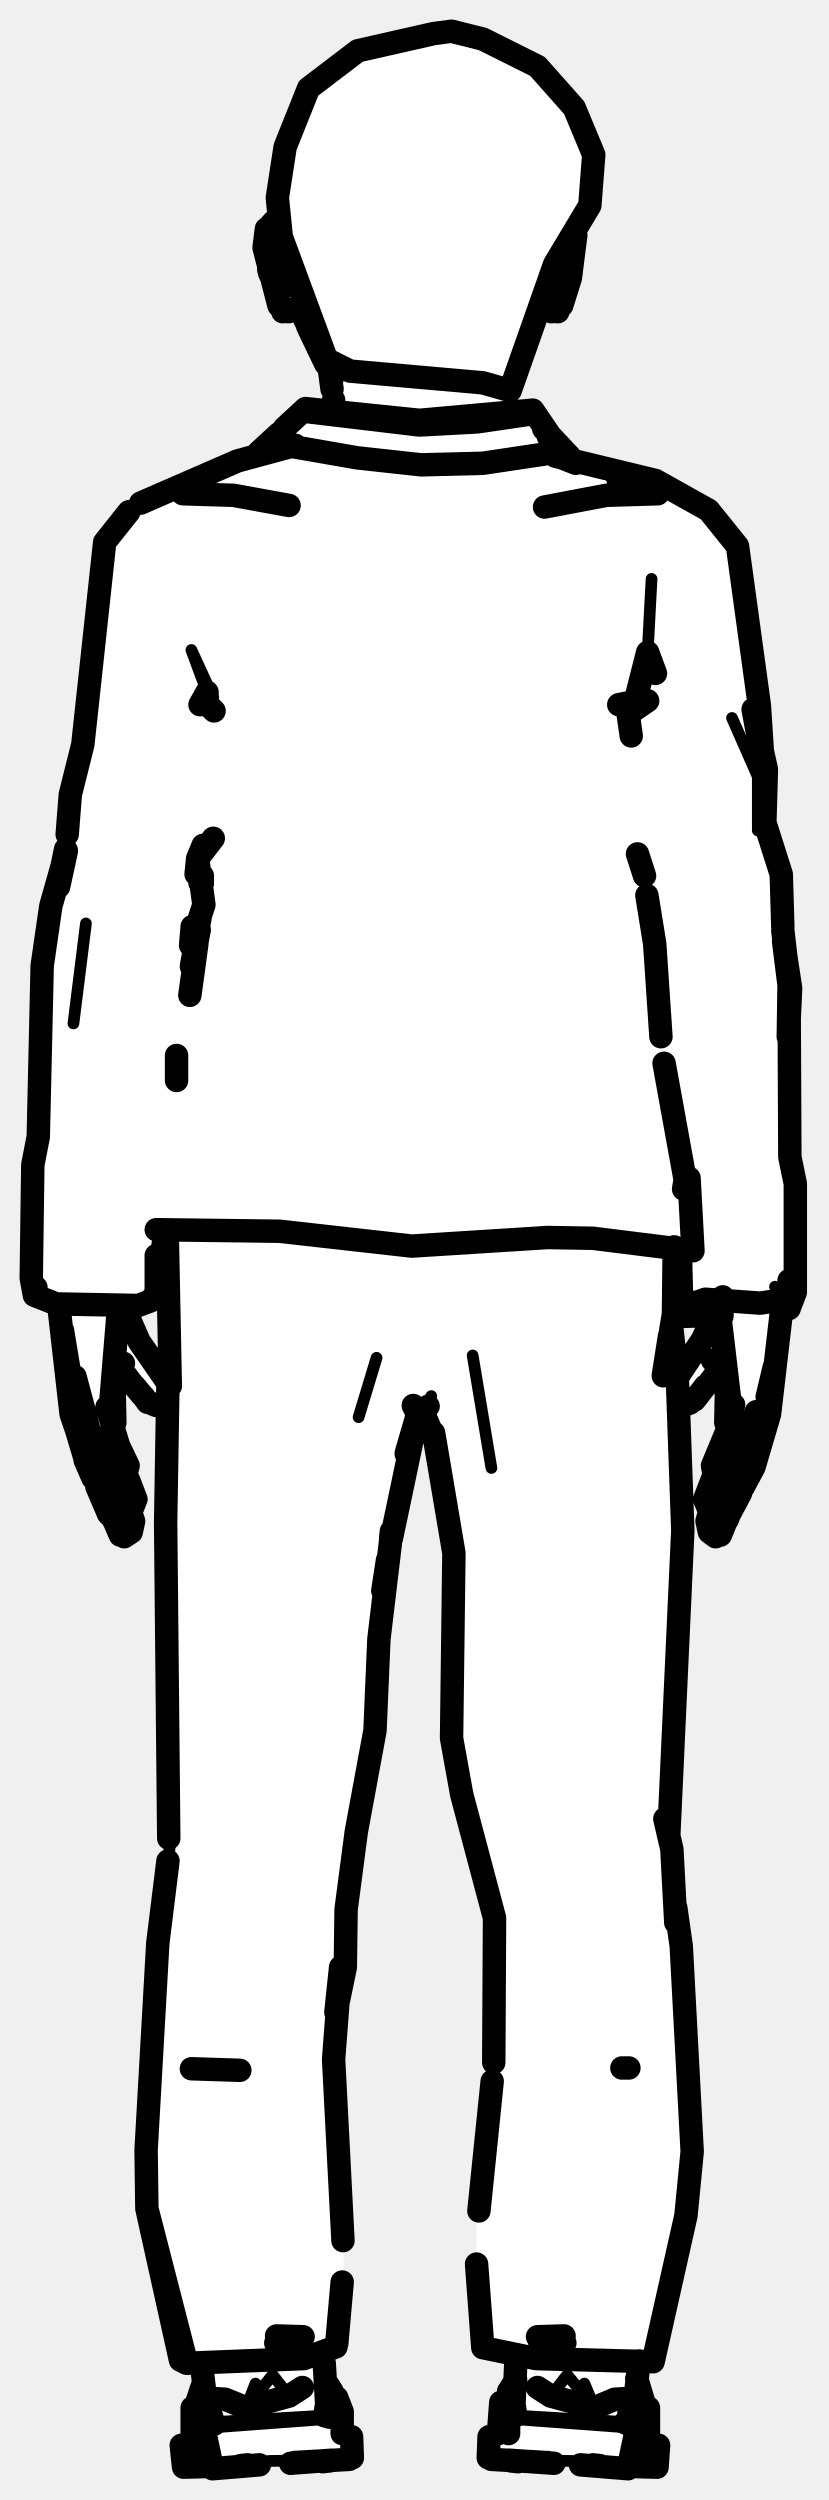
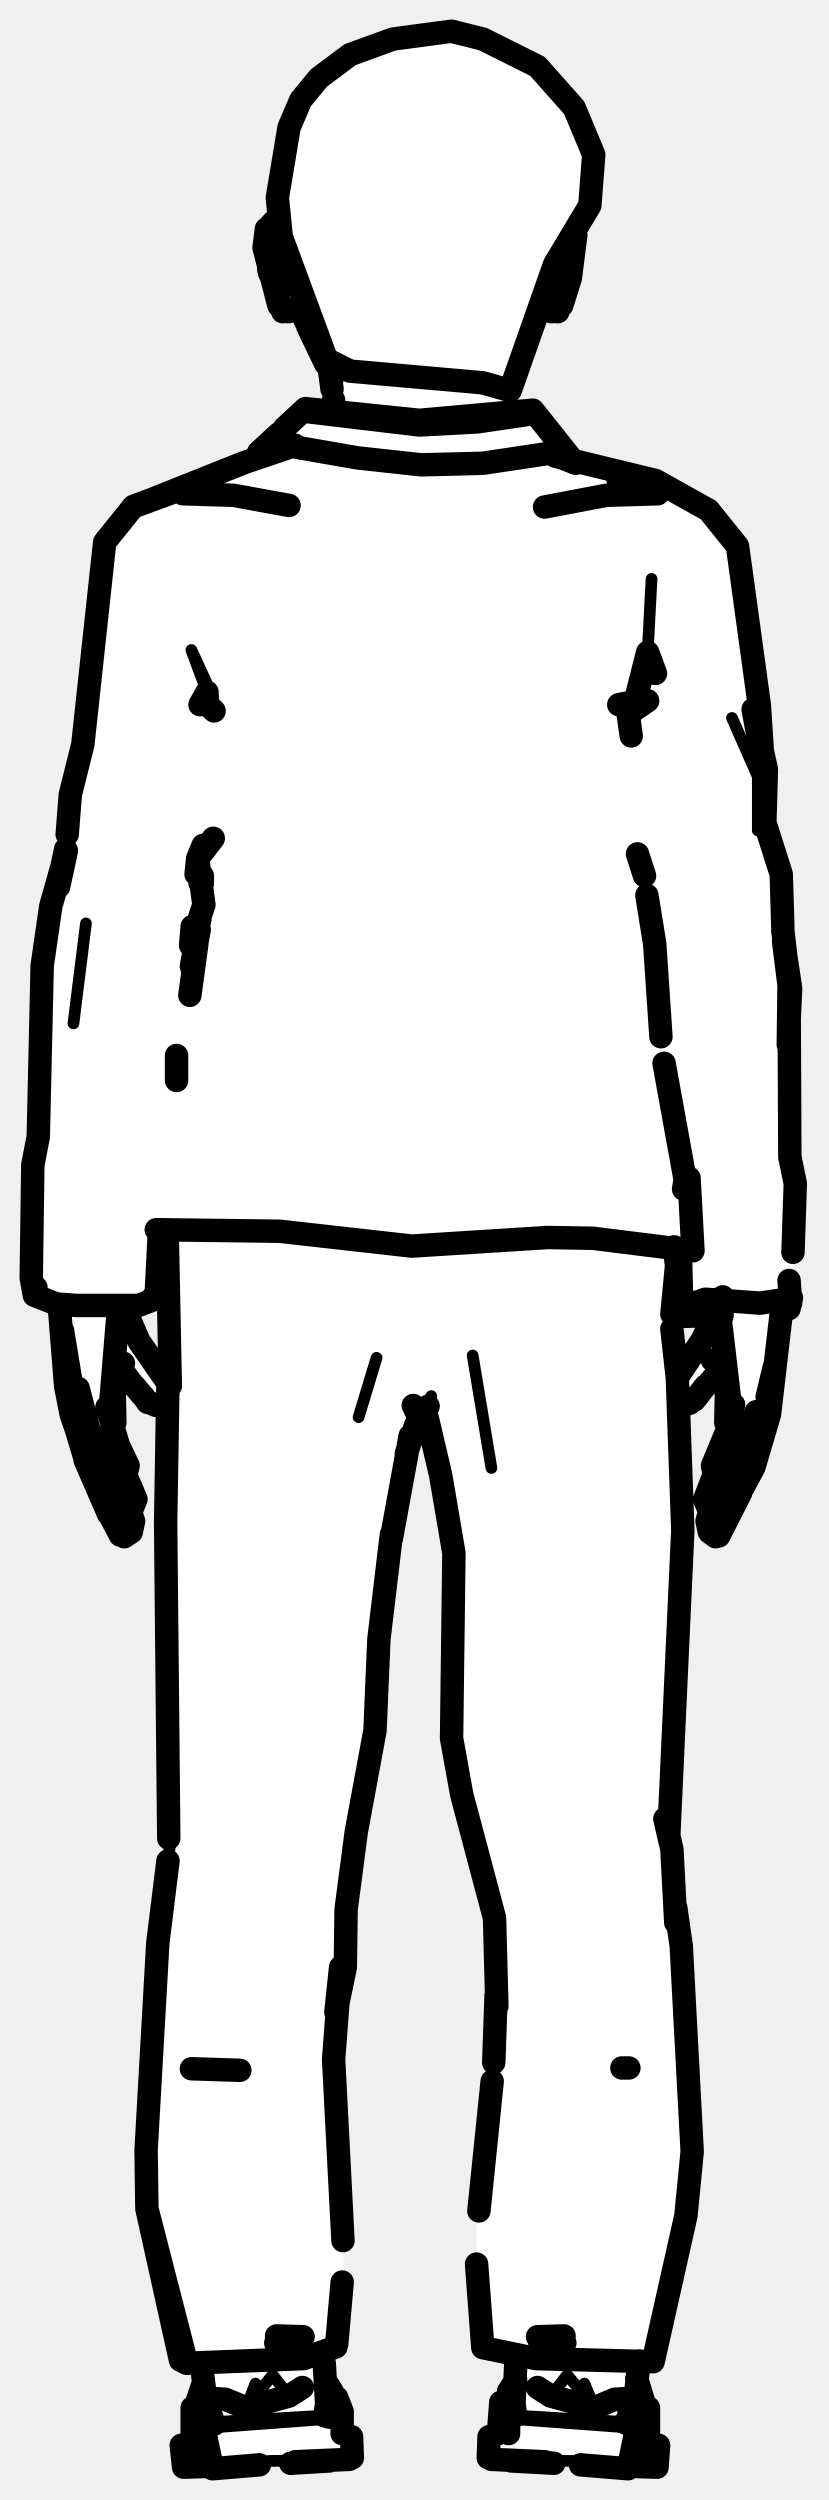
<svg xmlns="http://www.w3.org/2000/svg" viewBox="0 0 106 320" width="106" height="320" data-facing="back" data-backstage-id="makehuman/Biped/p03">
-   <path class="fill" d="M55.5 4.3L57.8 4L61.8 5L68.8 8.5L73.5 13.8L76 19.8L76 24.3L73.5 29.8L74 31.8L73 33.8L72.5 38.3L71.3 40L69.8 39.5L68.5 40.8L66 47.3L66 49.3L65 50.3L65 52.3L68.3 52.5L73.3 59L82.8 61L89.8 64.5L94.5 69.8L97.5 90.8L98 106.3L100 111.3L100 118.8L101 123.8L101 148.3L102 151.3L102 165.3L101.5 166.8L100 167.8L98.5 181.8L92.5 196.3L91.3 196.5L90.5 195.8L91 193.8L90 192.3L91.5 188.8L91.5 186.3L93 183.8L93 176.8L91.8 175.5L89.5 178.8L87 180.3L87.5 198.3L85.5 235.3L87.5 251.3L88.5 279.3L84 301.3L83.3 302.5L82.3 302L81.5 302.8L81.5 305.3L83.5 309.8L83 312.3L84.5 313.3L84 315.8L77.3 316L63.3 315L62.5 314.3L62.5 312.3L64 310.8L64 307.8L66 304.8L66 301.8L61.5 300.3L61 295.3L61 283.8L63.5 261.8L63.5 245.8L58 224.8L58 196.8L55.5 183.3L54.3 181L53 182.3L50 196.3L48.5 207.8L48 222.8L45.5 233.8L44 253.8L43 256.8L42.5 263.3L44 281.3L44 292.3L43 300.3L41 301.3L42 305.3L44 308.8L44 311.3L45 311.8L45 314.3L44.3 315L23.8 316L23.5 313.3L24.5 312.3L24.5 308.3L26 305.8L26 302.8L23.8 302.5L22.5 300.8L19 284.8L18.5 277.8L20 248.3L21.5 239.8L21.5 179.8L19.8 180L15 175.3L14.5 183.8L16 186.3L16 188.8L17.5 191.8L17 195.8L15.8 196.5L12.5 191.3L9 181.3L7.5 167.3L5.3 166.5L4 164.8L4 149.3L5 146.3L5.5 121.3L8.5 109.3L9 100.8L11 94.3L13.5 69.3L17.3 64.5L28.8 59.5L32.8 58.5L38.8 52.5L42.5 52.3L42 46.8L38.5 39.8L36.3 40L34.5 36.3L34 29.3L34.8 28.5L36 28.8L35.5 25.3L37 16.3L39.5 11.3L44.8 7L50.3 5L55.5 4.3ZM21.3 159L20 165.8L18.3 167L16 167.3L18 172.3L21.3 177L21.3 159ZM86.8 161.5L86 167.3L86.8 176L89 173.3L91 168.8L87.5 168.3L86.8 161.5Z" fill="#fff" fill-rule="evenodd" />
-   <path class="detail" d="M70.9 37.5L71.8 32.5M71.4 39.9L72.3 38.2L73.1 34.4M34.9 28.8L35.4 34.2M36.7 37.5L35.6 31.3M34.5 34.4L35.3 38.2L36.2 39.9M26.5 88.6L24.5 83.2L27.3 89.3M83.4 74.1L82.9 83.5M93.7 91.9L97 99.4L97 106.3M11 118.2L9.4 131M100.7 166.3L99.2 164.7L101.2 166.8L101 167.5M22.1 231.2L21.2 243.3M45.9 181.4L48.2 173.8M62.9 187.9L60.5 173.5M52.9 179.9L53.7 181.6L55.2 178.7L54.8 180M27.7 315.8L34.5 315L42.5 314.9M42.2 309.6L26.1 310.8M27.9 310L41.5 309.2M32.7 305.1L31.5 308.2L34.9 304L37 306.7M81.5 310.8L65.3 309.6M65.1 314.9L73.1 315L79.9 315.8M79.6 310L66.1 309.2M74.8 305.1L76.1 308.2L72.6 304L70.5 306.7" fill="none" stroke="#000" stroke-width="1.5" stroke-linecap="round" stroke-linejoin="round" />
-   <path class="outline" d="M79.1 61.3L84.2 63.2L77.6 63.4L69.7 64.9M90.8 193.4L90.2 191.9L91.2 189.3M94.8 191.1L93 194.5M92.1 196.3L92.3 195.9M92.2 189.1L91.8 190.8M91.6 196.7L90.8 196.1L90.5 194.7L91.3 191.9M100 168.1L98.5 181L96.5 187.8L95.1 190.4M92.2 196.5L93.1 194.3M98.2 178.8L99.1 175L98.1 181.7L96.8 186.4L93.8 192.7M92.4 195.1L93.1 194.5L93.7 192.8M94 192.5L93.1 194.2L94 192.5M92 194.9L91.3 192.8L92.7 188.6M93.7 187.2L92.6 189M93.9 179.8L93.4 182.3L91.2 187.6L91.4 188.7L92.1 189.1M96.8 180.7L96.2 183.1L93.7 187.4M90.3 177.4L88.9 179.2M86.9 176L89.9 171.5L92.5 166M88.3 179.6L87.5 179.9M92.3 174.9L93 176.3L92.4 174.8L93 177.3L92.9 182.1M93.3 179.3L93.4 181L93.3 179.2M93.6 179.9L93.3 179.1L93.6 179.9M93.4 179.2L92.2 169L92.6 166.2M98.4 179.2L98.2 181.2L98.4 179.2M90.7 177.1L91.9 175.5M92.2 175L91.2 174.1L92.1 174.8M92.4 168.5L92.5 166.7M80.5 264.7L79.6 264.7M71.4 39.9L70.5 39.8M71.9 39.1L73 35.6L73.7 30.1M72.7 31.2L72.9 35.4L73.1 33.5L72.8 31.6M73.1 34.5L72.3 36.7L73.1 34.9M70.6 39.9L69.6 39.6M42.5 49.8L42.1 46.8M41.8 46.7L41.9 46.8M41.7 46.6L39.4 41.8M42.3 47.7L42.5 48.5M42.7 51.2L42.6 52.4M39.3 41L39.9 42.7L38.4 39.6L38.9 40.1L37.8 39.5L36.2 39.9M24.8 62.7L23.4 63.2L29.9 63.4L37 64.7M16.8 193.4L17.4 191.9L16.4 189.3M11.9 189.2L10.9 186.9M15.2 195.9L15.5 196.3M15.9 196.7L16.8 196.1L17.1 194.7L16 191.6M13.9 193.8L12.4 190.3M15.8 190.8L15.3 189.1M14.8 195L15.3 196.2M14.5 194.4L15.4 196.5M13.6 192.6L10.8 186.4L9.4 181.7L8 170.3L9.4 178.8M15.6 194.9L16.3 192.8L15.4 190.3M13.9 192.8L15.2 195.1M14.9 188.9L15.2 189.8M14 192.8L14.5 194.5M14.1 187.6L11.4 183.1L9.6 176.2L10.8 180.7M13.9 187.2L14.5 188.1M13.7 180.1L15.1 184.8M15.5 189.1L16.1 188.7L16.4 187.6L15.2 185.1M14.7 188.4L15.1 189M21.4 176.9L17.8 171.7L15.8 167.1M17.2 177.4L18.2 178.6M20.2 179.9L21 179.8M18.9 179.5L18.4 178.8M19.3 179.6L20 179.9M14.8 195L15.2 195.9M14.5 194.2L13.8 192.8M14.7 182.1L14.6 177.3L15.2 174.8L14.6 176.3L15.8 174.5M14.3 179.9L14.1 181L14.4 179.9M14.2 179.2L15.2 167.1M10.4 184.8L9.1 181L7.6 167.8M9.1 179.2L9.4 181.2L9.1 179.2M16.9 177.1L15.7 175.5M24.5 264.8L30.7 265M34.1 29.3L33.8 31.7L35.7 39.1M34.4 29.1L35 28.4L35.7 28.8M34.5 34.9L35.3 36.7L34.6 34.6L34.8 31.3M34.8 31.5L34.4 34.5M36.9 39.9L38 39.6M37.8 39.5L37.1 39.8M35.7 55.5L33.1 57.9L34.8 56.7L45.7 58.6L53.9 59.5L61.8 59.3L71.8 57.8L68.2 52.5L53.7 53.8L39.1 52.3L36.4 54.8M69.6 54.9L72.9 58.4L71.8 57.8L70.2 55.9M67.9 53L61.1 54L53.7 54.4L39.4 52.7M20 157.4L35.8 157.6L52.7 159.5L70.1 158.4L75.9 158.5L88.7 160.1L88.2 150.8M25.9 113.1L25.9 112.2M24.6 123.8L25.5 119M24.5 123.7L25.6 117.5M80.8 94.2L80.2 90L79.2 90.2M25.6 90.2L26.5 88.6L26.4 90L27.4 91M83.9 86.2L82.9 83.5L81 91L82.9 89.7M8.6 106.8L9 101.7L10.6 95.3L13.4 69.4L16.5 65.5M71.1 58.4L83.9 61.5L90.7 65.3L94.4 69.9L97.2 90.3L97.6 96.5M97.1 94.6L96.4 90.8L98.1 98.5L97.9 105.3L100 111.9L100.2 118.6M27.3 107.3L25.3 109.9L26 108.2M81.6 109.3L82.5 112.1M8.4 108.7L7.4 113.5M7.5 113.5L8.5 108.9L6.5 116L5.4 123.6L4.9 145.5L4.2 149.1L4 163.6L4.4 165.8L4.6 164.8M100.4 167.7L101 167.5L101.8 165.4L101.8 151.5L101.1 148.1L101 126.1L100.2 119.1M25.9 112.1L25.6 113M24.6 118.6L24.4 121L26.1 115.8L25.3 109.9L25.1 111.9M25.1 118.5L25.2 120.8L24.3 127.4M84.6 132.7L83.8 120.8L82.8 114.6M22.6 138.3L22.6 135.1M100.3 120.5L101 126.1L100.9 132.7M101 130.8L101.2 126.5L100.5 121.9M85 136.1L87.7 151L87.5 152.2M18 64.4L30.4 59L37.8 57M73.7 59.3L70.4 58M87.5 166L87.3 168.5L88.6 166.9L90.3 166.3L97.3 166.8L100.7 166.3L101.2 166.8L101 163.9M20 160.7L20 165.5L19.3 166.5L17.7 167.1L7.2 166.9L4.4 165.8M87.1 160.7L87.3 168.5L90.8 168.4M20 165.5L21.1 157.8M21.5 238.2L20.2 248.7L18.7 275.2L18.8 282.7L23.9 302.5L23.1 302.1L18.8 282.7L23.9 302.5L38.9 301.9L43 300.4M21.5 176.8L21.2 194.9L21.6 235.3M86 170.1L86.7 176.4L87.4 195.9L85.6 235M86.5 246.1L86 236.7L85.1 232.8M86.5 244.2L87.2 249.1L88.6 275.4L87.8 283.6L83.6 302.3L68.6 301.9L61.8 300.5L61 289.8M21.4 157.7L21.8 177.4M86.3 159.6L86.2 168.2L84.9 176.1L85.7 171M43 257.6L44.2 251.8L44.3 244.4L45.6 234.5L48 221.5L48.5 209.8L50.1 196.4M50.1 196.9L53.4 181.2L52 186M55.5 183.4L58.1 198.8L57.8 222.5L59.1 229.7L63.3 245.5L63.2 264M43.9 286.8L42.7 263.6L43.6 251.8L43 257.5M43.8 292.1L43.1 300M52.9 179.9L53.7 181.6L54.8 180M63 266.4L61.3 283M49.6 199.7L49 203.6M53.6 181.7L54.1 181.1M55.5 183.9L54.3 181.1M50 197L50.1 196.1M50 196.9L50.1 196M53.2 182.4L52 186.1M24.6 312.5L24.6 308.2M25.9 305.4L25.1 307.8M42 305.3L42.5 306.1M43.1 306.9L43.8 308.7L43.8 311.5M27 315.7L23.5 315.8L23.2 313M45.1 314.6L45 311.9M25.8 302.7L26.3 307L27.4 310.3M41.8 307.5L41.5 302.5M33.2 315.5L27.2 316L26.1 310.8L27.2 310.3M25.8 312.5L25 312.8L26 312.1M30.8 315.6L31.7 315.5M44.7 314.8L37.7 315.2M42.5 314.9L37.2 315.3M38.8 299.1L35.4 299M37.6 299.9L35.3 299.9M42.2 309.4L41.5 309.2M41.6 309.2L41.8 307.7M42.2 315L41.3 315.1M27.2 307L28.8 307.1L31.5 308.2L37 306.7L38.7 305.6M83 308.2L83 312.5M81.5 304.5L82.5 307.8M65.8 305L65.1 306.1M66 305.1L65.3 306.8L66 304.7M64.1 307.5L63.8 311.5M80.6 315.7L84.1 315.8L84.3 313M62.5 314.6L62.6 311.9M65.1 311.5L65.1 309.5L66 309.2L65.8 307.7M80.4 309.8L81.3 307L81.8 302.2M65.8 307.5L66 302.9M66 304.6L65.9 305.4M74.3 315.5L80.4 316L81.5 310.8L80 310.1M82.6 312.8L81.6 312.1M76.8 315.6L75.9 315.5M62.9 314.8L69.9 315.2M70.1 315.2L70.1 315.2M70.9 315.3L65.1 314.9M68.8 299.1L72.2 299M72.3 299.9L69.1 299.9M81 307.6L80.5 308.9M65.4 315L66.3 315.1M68.8 305.6L70.5 306.7L76.1 308.2L78.7 307.1L80.4 307M55.5 4.3L57.8 4L61.8 5L68.8 8.5L73.5 13.8L76 19.8L75.5 26.3L71 33.8L65.3 50L61.8 49L44.8 47.5L41.8 46L36 30.3L35.5 25.3L36.5 18.8L39.5 11.3L45.8 6.5L55.5 4.3" fill="none" stroke="#000" stroke-width="3" stroke-linecap="round" stroke-linejoin="round" />
+   <path class="fill" d="M55.5 4.3L57.8 4L61.8 5L68.8 8.5L73.5 13.8L76 19.8L76 24.3L73.5 29.8L74 31.8L73 33.8L72.5 38.3L71.3 40L69.8 39.5L68.5 40.8L66 47.3L66 49.3L65 50.3L65 52.3L68.3 52.5L73.3 59L82.8 61L89.8 64.5L94.5 69.8L97.5 90.8L98 106.3L100 111.3L100 118.8L101 123.8L101 148.3L102 151.3L101.5 166.3L100 167.8L98.5 181.8L92.3 196.5L90.5 195.8L91 193.8L90 192.3L91.5 188.8L91.5 186.3L93 183.8L93 176.8L92.3 175.5L88.8 179.5L87 180.3L87.5 198.3L85.5 235.3L87.5 251.3L88.5 279.3L84 301.3L83.3 302.5L82.3 302L81.5 302.8L81.5 305.3L83.5 309.8L83 312.3L84.5 313.3L84 315.8L77.3 316L63.3 315L62.5 314.3L62.5 312.3L64 310.8L64 307.8L66 304.8L66 301.8L61.5 300.3L61 295.3L61 283.8L63.5 261.8L63.5 245.8L58 224.8L58 196.8L56.5 188.3L54.3 181L53 182.3L50 196.3L48.5 207.8L48 222.8L45 237.3L44 253.8L43 256.8L42.5 263.3L44 281.3L44 292.3L43 300.3L41 301.3L42 305.3L44 308.8L44 311.3L45 311.8L45 314.3L44.3 315L23.8 316L23.5 313.3L24.5 312.3L24.5 308.3L26 305.8L26 302.8L23.8 302.5L22.5 300.8L19 284.8L18.5 277.8L20 248.3L21.5 239.8L21.5 179.8L19.8 180L15 175.3L14.5 183.8L16 186.3L16 188.8L17.5 191.8L17 195.8L15.8 196.5L12.5 191.3L9 181.3L7.5 167.3L5.3 166.5L4 164.8L4 149.3L5 146.3L5.5 121.3L8.5 109.3L9 100.8L11 94.3L13.5 69.3L17.3 64.5L32.3 59L38.8 52.5L42.5 52.3L42 46.8L38.5 39.8L36.3 40L34.5 36.3L34 29.3L34.8 28.5L36 28.8L35.5 25.3L37 16.3L40 10.8L44.8 7L50.3 5L55.5 4.3ZM21.3 159L20 165.8L18.3 167L16 167.3L18 172.3L21.3 177L21.3 159ZM86.8 161.5L86 165.8L86.8 176L89 173.3L91 168.8L87.5 168.3L86.8 161.5Z" fill="#fff" fill-rule="evenodd" />
+   <path class="detail" d="M70.9 37.5L71.8 32.5M71.4 39.9L72.3 38.2L73.1 34.4M34.9 28.8L35.4 34.2M36.7 37.5L35.6 31.3M34.5 34.4L35.3 38.2L36.2 39.9M26.5 88.6L24.5 83.2L27.3 89.3M83.4 74.1L82.9 83.5M93.7 91.9L97 99.4L97 106.3M11 118.2L9.4 131M22.1 231.2L21.2 243.3M45.9 181.4L48.2 173.8M62.9 187.9L60.5 173.5M52.9 179.9L53.7 181.6L55.2 178.7L54.5 180.7M27.7 315.8L34.5 315L42.5 314.9M42.2 309.6L26.1 310.8M27.9 310L41.5 309.2M32.7 305.1L31.5 308.2L34.9 304L37 306.7M81.5 310.8L65.3 309.6M65.1 314.9L73.1 315L79.9 315.8M79.6 310L66.1 309.2M74.8 305.1L76.1 308.2L72.6 304L70.5 306.7" fill="none" stroke="#000" stroke-width="1.5" stroke-linecap="round" stroke-linejoin="round" />
+   <path class="outline" d="M79.1 61.3L84.2 63.2L77.6 63.4L69.7 64.9M90.8 193.4L90.2 191.9L91.2 189.3M92 196.6L94.8 191.1M92.1 196.3L92.3 195.9M92.2 189.1L91.8 190.8M91.6 196.7L90.8 196.1L90.5 194.7L91.3 191.9M100 168.1L98.5 181L96.5 187.8L95.1 190.4M98.2 178.8L99.1 175L98.1 181.7L96.8 186.4L93.8 192.7M92.5 195.1L93.7 192.8M94 192.5L93.1 194L94 192.5M92 194.9L91.3 192.8L92.7 188.6M93.6 192.7L93.5 193M93.7 187.2L92.6 189M93.9 179.8L93.4 182.3L91.2 187.6L91.4 188.7L92.1 189.1M96.8 180.7L96.2 183.1L93.7 187.4M90.3 177.4L88.9 179.2M86.9 176L89.9 171.5L92.5 166M88.3 179.6L87.5 179.9M92.3 174.9L93 176.3L92.4 174.8L93 177.3L92.9 182.1M93.3 179.3L93.4 181L93.3 179.2M93.6 179.9L93.3 179.1L93.6 179.9M93.4 179.2L92.2 169L92.6 166.2M98.4 179.2L98.2 181.2L98.4 179.2M90.7 177.1L92.2 175.3M92.2 175L91.2 174.1L92.1 174.8M92.4 168.5L92.5 166.7M80.5 264.7L79.6 264.7M71.4 39.9L70.5 39.8M71.9 39.1L73 35.6L73.7 30.1M72.7 31.2L72.9 35.4L73.1 33.5L72.8 31.6M73.1 34.5L72.3 36.7L73.1 34.9M70.6 39.9L69.6 39.6M42.5 49.8L42.1 46.8M41.8 46.7L41.9 46.8M41.7 46.6L39.4 41.8M42.3 47.7L42.5 48.5M42.7 51.2L42.6 52.4M39.3 41L39.9 42.7L38.4 39.6L38.9 40.1L37.8 39.5L36.2 39.9M24.8 62.7L23.4 63.2L29.9 63.4L37 64.7M16.8 193.4L17.4 191.9L16 188.6M15.2 195.9L15.5 196.3M14.1 194L15.4 196.5M15.9 196.7L16.8 196.1L17.1 194.7L16 191.6M13.9 193.8L10.9 186.9M15.8 190.8L15.3 189.1M14.5 194.5L10.8 186.4L9.4 181.7L8 170.3L9.4 178.8M15.6 194.9L16.3 192.8L15.4 190.3M13.9 192.8L14.6 194.4L14 192.8M15.2 189.8L14.9 188.9M14.5 188.1L11.4 183.1L10 177.7L10.4 180.2M15.5 189.1L16.1 188.7L16.4 187.6L15.2 185.1M14.5 188L13.9 187L14.5 188M13.7 180.1L15.1 184.8M14.7 188.4L15.1 189M21.4 176.9L17.8 171.7L15.8 167.1M17.2 177.4L18.2 178.6M20.2 179.9L21 179.8M18.9 179.5L18.4 178.8M19.3 179.6L20 179.9M14.7 182.1L14.6 177.3L15.2 174.8L14.6 176.3L15.8 174.5M14.3 179.9L14.1 181L14.4 179.9M14.2 179.2L15.2 167.1M10.5 185.1L9.1 181L8.4 177.4L7.6 167.3M10.4 180.4L10.8 180.7M9.1 179.2L9.4 181.2L9.1 179.2M16.9 177.1L15.7 175.5M24.5 264.8L30.7 265M34.1 29.3L33.8 31.7L35.7 39.1M34.4 29.1L35 28.4L35.7 28.8M34.5 34.9L35.3 36.7L34.6 34.6L34.9 30.7L34.4 34.5M36.9 39.9L38 39.6M37.8 39.5L37.1 39.8M35.7 55.5L33.1 57.9L34.8 56.7L45.7 58.6L53.9 59.5L61.8 59.3L71.8 57.8L72.9 58.4L68.2 52.5L53.7 53.8L39.1 52.3L36.4 54.8M67.9 53L61.1 54L53.7 54.4L39.4 52.7M20 157.4L35.8 157.6L52.7 159.5L70.1 158.4L75.9 158.5L88.7 160.1L88.2 150.8M25.9 113.1L25.9 112.2M24.6 123.8L25.5 119M24.5 123.7L25.6 117.5M80.8 94.2L80.2 90L79.2 90.2M25.6 90.2L26.5 88.6L26.4 90L27.4 91M83.9 86.2L82.9 83.5L81 91L82.9 89.7M8.6 106.8L9 101.7L10.6 95.3L13.4 69.4L17.1 64.8L24.9 61.9M71.1 58.4L83.9 61.5L90.7 65.3L94.4 69.9L97.2 90.3L97.6 96.5M97.1 94.6L96.4 90.8L98.1 98.5L97.9 105.3L100 111.9L100.2 118.6M27.3 107.3L25.3 109.9L26 108.2M81.6 109.3L82.5 112.1M8.4 108.7L7.4 113.5M4.6 164.8L4.4 165.8L4 163.6L4.2 149.1L4.9 145.5L5.4 123.6L6.5 116L8.5 108.9L7.5 113.5M100.9 133.7L101 126.1L100.2 119.1M25.9 112.1L25.6 113M24.6 118.6L24.4 121L26.1 115.8L25.3 109.9L25.1 111.9M25.1 118.5L25.2 120.8L24.3 127.4M84.6 132.7L83.8 120.8L82.8 114.6M22.6 138.3L22.6 135.1M101 130.8L101.2 126.5L100.5 121.9M100.3 120.5L101 126.1L101.1 148.1L101.8 151.5L101.5 160.3M85 136.1L87.7 151L87.5 152.2M37.8 57L31.3 59.2L17 64.9L24.9 62M73.7 59.3L70.4 58M87.5 166L87.3 168.5L88.6 166.9L90.3 166.3L97.3 166.8L100.7 166.3L101.2 166.8L101 163.9M20.4 157.7L20 165.5L19.3 166.5L17.7 167.1L9.8 167.1L7.2 166.9L4.4 165.8M101.3 166.1L101 167.5L100.4 167.7M90.8 168.4L87.3 168.5L87.1 160.7M20 165.5L21.1 157.8M21.5 238.2L20.2 248.7L18.7 275.2L18.8 282.7L23.9 302.5L23.1 302.1L18.8 282.7L23.9 302.5L38.9 301.9L43 300.4M21.5 176.8L21.2 194.9L21.6 235.3M86 170.1L86.7 176.4L87.4 195.9L85.6 235M86.5 246.1L86 236.7L85.1 232.8M86.5 244.2L87.2 249.1L88.6 275.4L87.8 283.6L83.6 302.3L68.6 301.9L61.8 300.5L61 289.8M21.4 157.7L21.8 177.4M86.3 159.6L86.6 162L86 168.2M43 257.6L44.2 251.8L44.3 244.4L45.6 234.5L48 221.5L48.5 209.8L50.1 196.4M50.1 196.9L52.5 183.8M54.5 180.7L56.4 188.8L58.1 198.8L57.8 222.5L59.1 229.7L63.3 245.5L63.6 256.8M43.9 286.8L42.7 263.6L43.6 251.8L43 257.5M63.5 255.4L63.2 264M43.8 292.1L43.1 300M52.9 179.9L53.7 181.6L54.8 180M63 266.4L61.3 283M53.6 181.7L54.1 181.1M52 186.1L53.2 182.4M24.6 312.5L24.6 308.2M25.9 305.4L25.1 307.8M42 305.3L42.5 306.1M43.1 306.9L43.8 308.7L43.8 311.5M26.6 315.7L23.5 315.8L23.2 313M45.1 314.6L45 311.9M25.8 302.7L26.3 307L27.4 310.3M41.8 307.5L41.5 302.5M33.2 315.5L27.2 316L26.1 310.8L27.2 310.3M25.8 312.5L25 312.8L26 312.1M37.8 315.1L44.7 314.8M42.2 315L37.2 315.3M38.8 299.1L35.4 299M37.6 299.9L35.3 299.9M42.2 309.4L41.5 309.2M41.6 309.2L41.8 307.7M27.2 307L28.8 307.1L31.5 308.2L37 306.7L38.7 305.6M83 308.2L83 312.5M81.5 304.5L82.5 307.8M65.8 305L65.1 306.1M66 305.1L65.3 306.8L66 304.7M64.1 307.5L63.8 311.5M81 315.7L84.1 315.8L84.3 313M62.5 314.6L62.6 311.9M65.1 311.5L65.1 309.5L66 309.2L65.8 307.7M80.4 309.8L81.3 307L81.8 302.2M65.8 307.5L66 302.9M66 304.6L65.9 305.4M74.3 315.5L80.4 316L81.5 310.8L80 310.1M82.6 312.8L81.6 312.1M69.7 315.1L62.9 314.8M70.1 315.2L70.1 315.2M70.9 315.3L65.4 315M68.8 299.1L72.2 299M72.3 299.9L69.1 299.9M81 307.6L80.5 308.9M80.4 307L78.7 307.1L76.1 308.2L70.5 306.7L68.8 305.6M55.5 4.3L57.8 4L61.8 5L68.8 8.5L73.5 13.8L76 19.8L75.5 26.3L71 33.8L65.3 50L61.8 49L44.8 47.5L41.8 46L36 30.3L35.5 25.3L37 16.3L38.5 12.8L40.8 10L44.8 7L50.3 5L55.5 4.3" fill="none" stroke="#000" stroke-width="3" stroke-linecap="round" stroke-linejoin="round" />
</svg>
